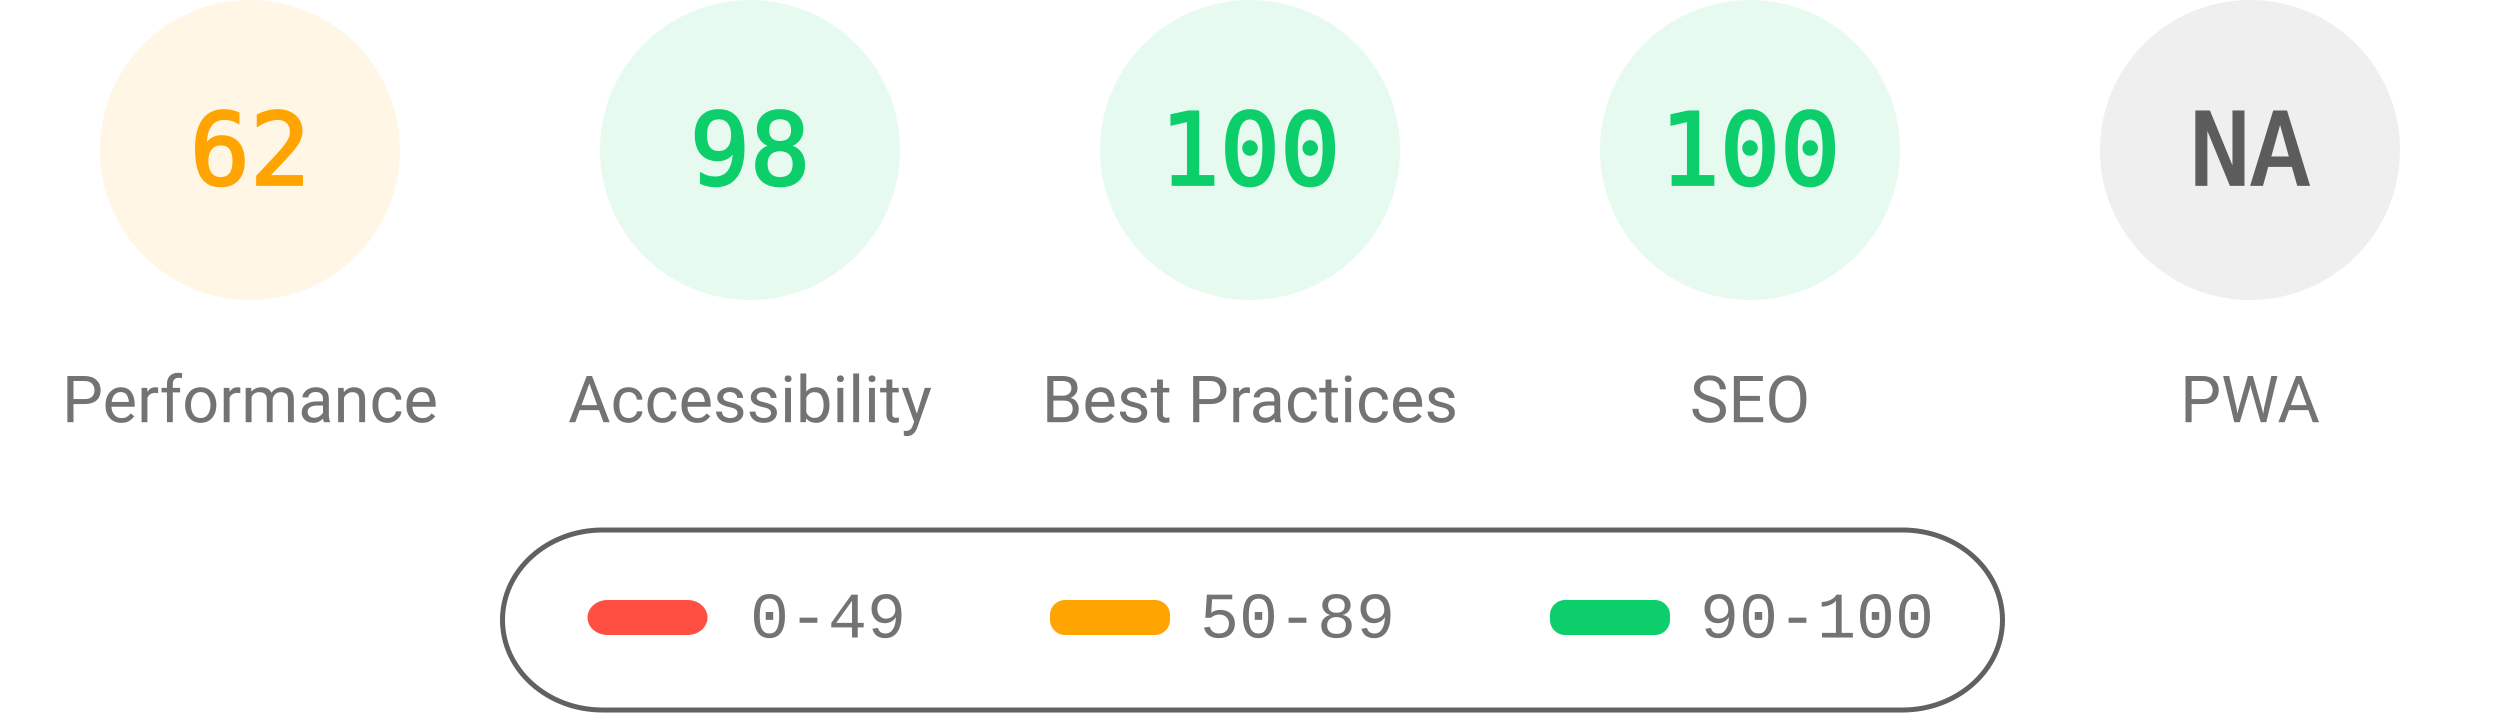
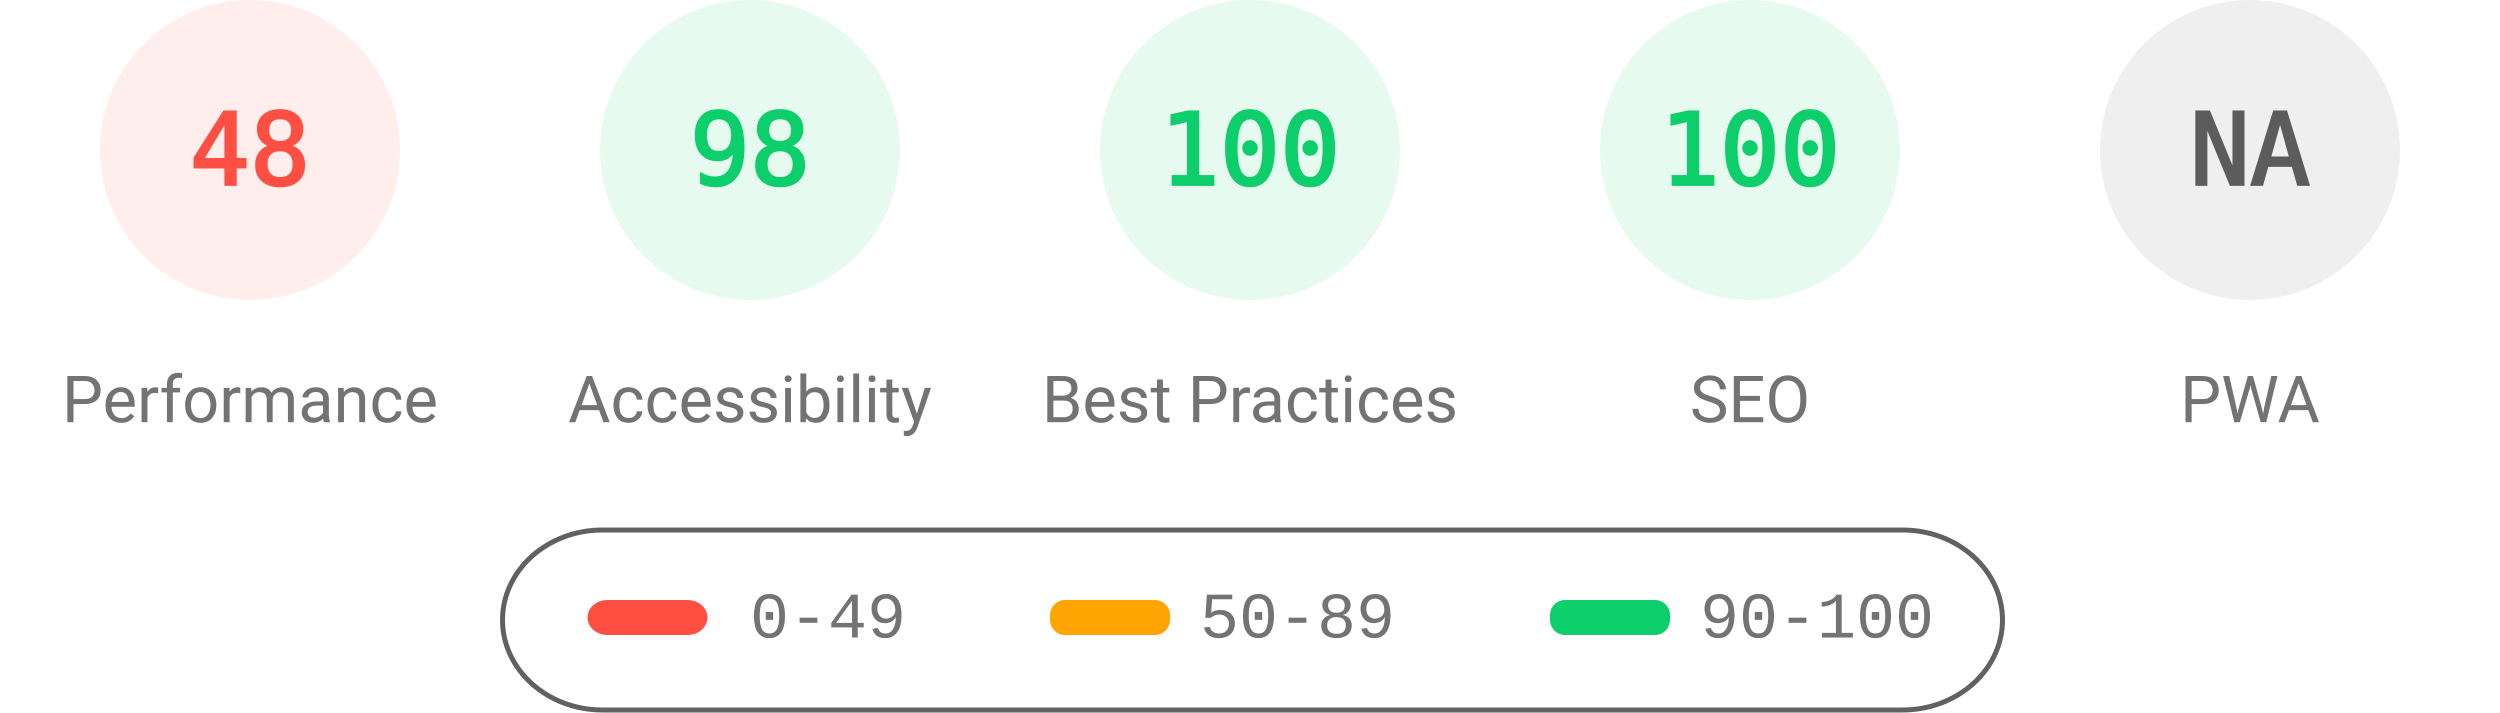
<svg xmlns="http://www.w3.org/2000/svg" fill="none" width="1000" height="285">
  <style>.gauge-base{opacity:.1}.gauge-arc{fill:none;animation-delay:250ms;stroke-linecap:round;transform:rotate(-90deg);transform-origin:100px 60px;animation:load-gauge 1s ease forwards}.guage-text{font-size:40px;font-family:monospace;text-align:center}.guage-red{color:#ff4e42;fill:#ff4e42;stroke:#ff4e42}.guage-orange{color:#ffa400;fill:#ffa400;stroke:#ffa400}.guage-green{color:#0cce6b;fill:#0cce6b;stroke:#0cce6b}.guage-undefined{color:#5c5c5c;fill:#5c5c5c;stroke:#5c5c5c}.guage-title{color:#737373;fill:#737373;stroke:none;font-size:26px;line-height:26px;font-family:Roboto,Halvetica,Arial,sans-serif}@keyframes load-gauge{from{stroke-dasharray:0 352.858}}</style>
-   <svg class="guage-div guage-perf guage-orange" viewBox="0 0 200 200" width="200" height="200">
+   <svg class="guage-div guage-perf guage-red" viewBox="0 0 200 200" width="200" height="200">
    <circle class="gauge-base" r="56" cx="100" cy="60" stroke-width="8" />
-     <circle class="gauge-arc guage-arc-1" r="56" cx="100" cy="60" stroke-width="8" style="stroke-dasharray:218.152,351.858" />
-     <text class="guage-text" x="100" y="60" alignment-baseline="central" dominant-baseline="central" text-anchor="middle">62</text>
+     <circle class="gauge-arc guage-arc-1" r="56" cx="100" cy="60" stroke-width="8" style="stroke-dasharray:168.892,351.858" />
+     <text class="guage-text" x="100" y="60" alignment-baseline="central" dominant-baseline="central" text-anchor="middle">48</text>
    <text class="guage-title" x="100" y="160" alignment-baseline="central" dominant-baseline="central" text-anchor="middle">Performance</text>
  </svg>
  <svg class="guage-div guage-acc guage-green" viewBox="0 0 200 200" width="200" height="200" x="200">
    <circle class="gauge-base" r="56" cx="100" cy="60" stroke-width="8" />
    <circle class="gauge-arc guage-arc-2" r="56" cx="100" cy="60" stroke-width="8" style="stroke-dasharray:344.821,351.858" />
    <text class="guage-text" x="100" y="60" alignment-baseline="central" dominant-baseline="central" text-anchor="middle">98</text>
    <text class="guage-title" x="100" y="160" alignment-baseline="central" dominant-baseline="central" text-anchor="middle">Accessibility</text>
  </svg>
  <svg class="guage-div guage-best guage-green" viewBox="0 0 200 200" width="200" height="200" x="400">
    <circle class="gauge-base" r="56" cx="100" cy="60" stroke-width="8" />
    <circle class="gauge-arc guage-arc-3" r="56" cx="100" cy="60" stroke-width="8" style="stroke-dasharray:351.858,351.858" />
    <text class="guage-text" x="100" y="60" alignment-baseline="central" dominant-baseline="central" text-anchor="middle">100</text>
    <text class="guage-title" x="100" y="160" alignment-baseline="central" dominant-baseline="central" text-anchor="middle">Best Practices</text>
  </svg>
  <svg class="guage-div guage-seo guage-green" viewBox="0 0 200 200" width="200" height="200" x="600">
    <circle class="gauge-base" r="56" cx="100" cy="60" stroke-width="8" />
    <circle class="gauge-arc guage-arc-4" r="56" cx="100" cy="60" stroke-width="8" style="stroke-dasharray:351.858,351.858" />
    <text class="guage-text" x="100" y="60" alignment-baseline="central" dominant-baseline="central" text-anchor="middle">100</text>
    <text class="guage-title" x="100" y="160" alignment-baseline="central" dominant-baseline="central" text-anchor="middle">SEO</text>
  </svg>
  <svg class="guage-div guage-pwa guage-undefined" viewBox="0 0 200 200" width="200" height="200" x="800">
    <circle class="gauge-base" r="56" cx="100" cy="60" stroke-width="8" />
    <circle class="gauge-arc guage-arc-4" r="56" cx="100" cy="60" stroke-width="8" style="stroke-dasharray:351.858,351.858" />
    <text class="guage-text" x="100" y="60" alignment-baseline="central" dominant-baseline="central" text-anchor="middle">NA</text>
    <text class="guage-title" x="100" y="160" alignment-baseline="central" dominant-baseline="central" text-anchor="middle">PWA</text>
  </svg>
  <svg width="604" height="76" x="200" y="210">
    <path fill="none" id="canvas_background" d="M-1-1h604v80H-1z" />
    <rect fill-opacity="0" stroke="#616161" stroke-width="2" rx="40" id="svg_2" height="72" width="600" y="2" x="1" fill="#000" />
    <rect stroke="#000" rx="8" id="svg_3" height="14" width="48" y="30" x="35" stroke-opacity="null" stroke-width="0" fill="#ff4e42" />
    <rect stroke="#000" rx="6" id="svg_4" height="14" width="48" y="30" x="220" stroke-opacity="null" stroke-width="0" fill="#ffa400" />
    <rect stroke="#000" rx="6" id="svg_5" height="14" width="48" y="30" x="420" stroke-opacity="null" stroke-width="0" fill="#0cce6b" />
    <text xml:space="preserve" text-anchor="start" font-family="'Courier New', Courier, monospace" font-size="26" id="svg_6" y="45" x="100" stroke-opacity="null" stroke-width="0" stroke="#000" fill="#737373">0-49</text>
    <text xml:space="preserve" text-anchor="start" font-family="'Courier New', Courier, monospace" font-size="26" id="svg_7" y="45" x="280" stroke-opacity="null" stroke-width="0" stroke="#000" fill="#737373">50-89</text>
    <text xml:space="preserve" text-anchor="start" font-family="'Courier New', Courier, monospace" font-size="26" id="svg_8" y="45" x="480" stroke-opacity="null" stroke-width="0" stroke="#000" fill="#737373">90-100</text>
  </svg>
</svg>
